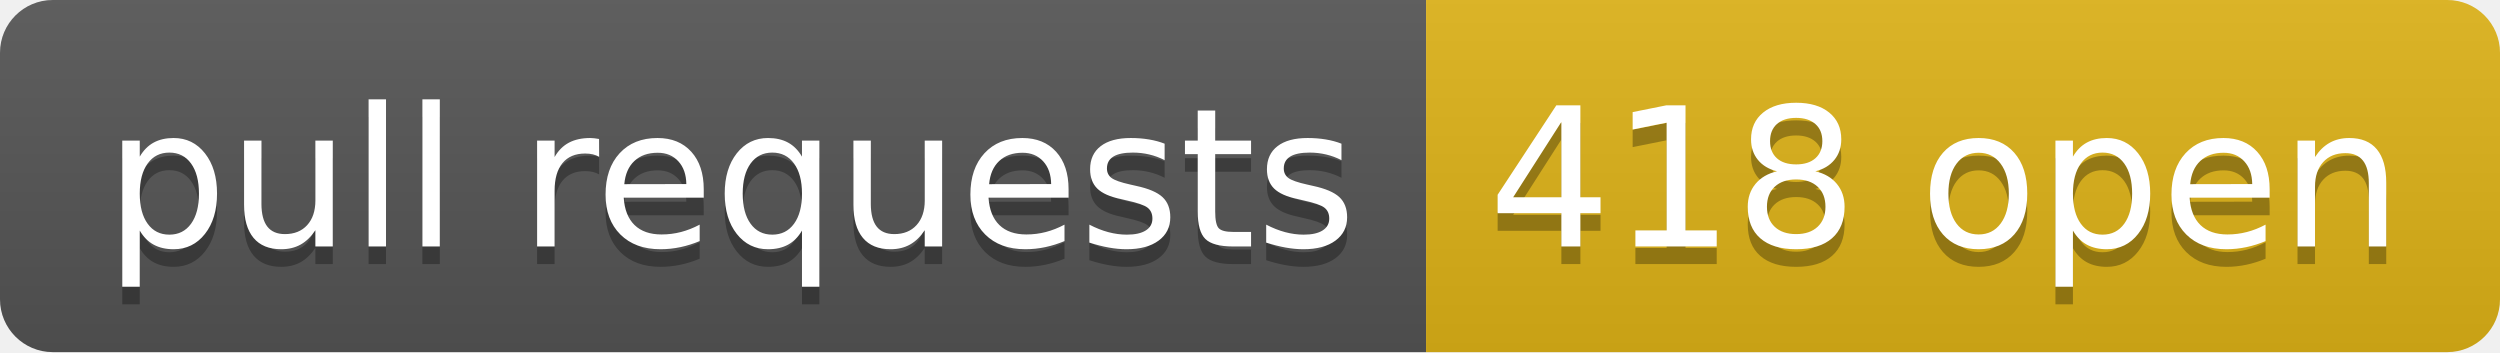
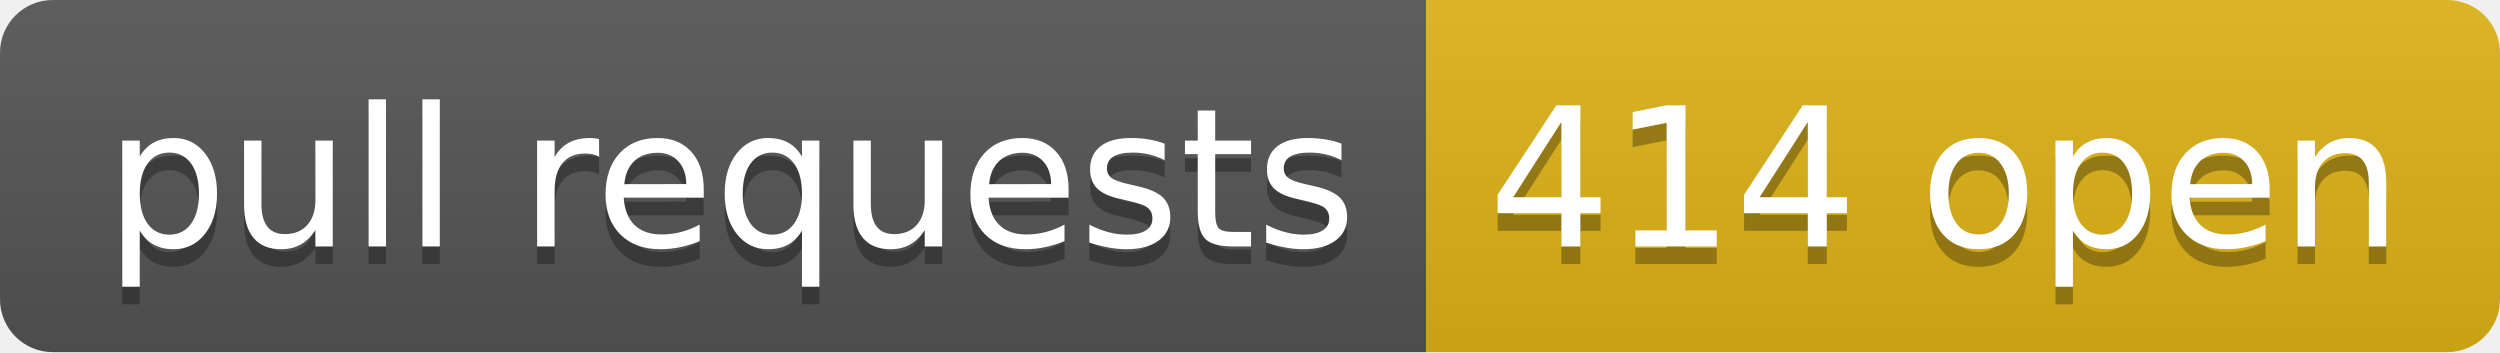
- <svg xmlns="http://www.w3.org/2000/svg" width="142" height="20" role="img" aria-label="pull requests: 418 open">
+ <svg xmlns="http://www.w3.org/2000/svg" width="142" height="20" role="img" aria-label="pull requests: 414 open">
  <linearGradient id="s" x2="0" y2="100%">
    <stop offset="0" stop-color="#bbb" stop-opacity=".1" />
    <stop offset="1" stop-opacity=".1" />
  </linearGradient>
  <clipPath id="r">
    <rect width="142" height="20" rx="3" fill="#fff" />
  </clipPath>
  <g clip-path="url(#r)">
    <rect width="81" height="20" fill="#555" />
    <rect x="81" width="61" height="20" fill="#dfb317" />
    <rect width="142" height="20" fill="url(#s)" />
  </g>
  <g fill="#fff" text-anchor="middle" font-family="Verdana,Geneva,DejaVu Sans,sans-serif" text-rendering="geometricPrecision" font-size="110">
    <text aria-hidden="true" x="415" y="150" fill="#010101" fill-opacity=".3" transform="scale(.1)" textLength="710">pull requests</text>
    <text x="415" y="140" transform="scale(.1)" fill="#fff" textLength="710">pull requests</text>
-     <text aria-hidden="true" x="1105" y="150" fill="#010101" fill-opacity=".3" transform="scale(.1)" textLength="510">418 open</text>
-     <text x="1105" y="140" transform="scale(.1)" fill="#fff" textLength="510">418 open</text>
+     <text aria-hidden="true" x="1105" y="150" fill="#010101" fill-opacity=".3" transform="scale(.1)" textLength="510">414 open</text>
+     <text x="1105" y="140" transform="scale(.1)" fill="#fff" textLength="510">414 open</text>
  </g>
</svg>
